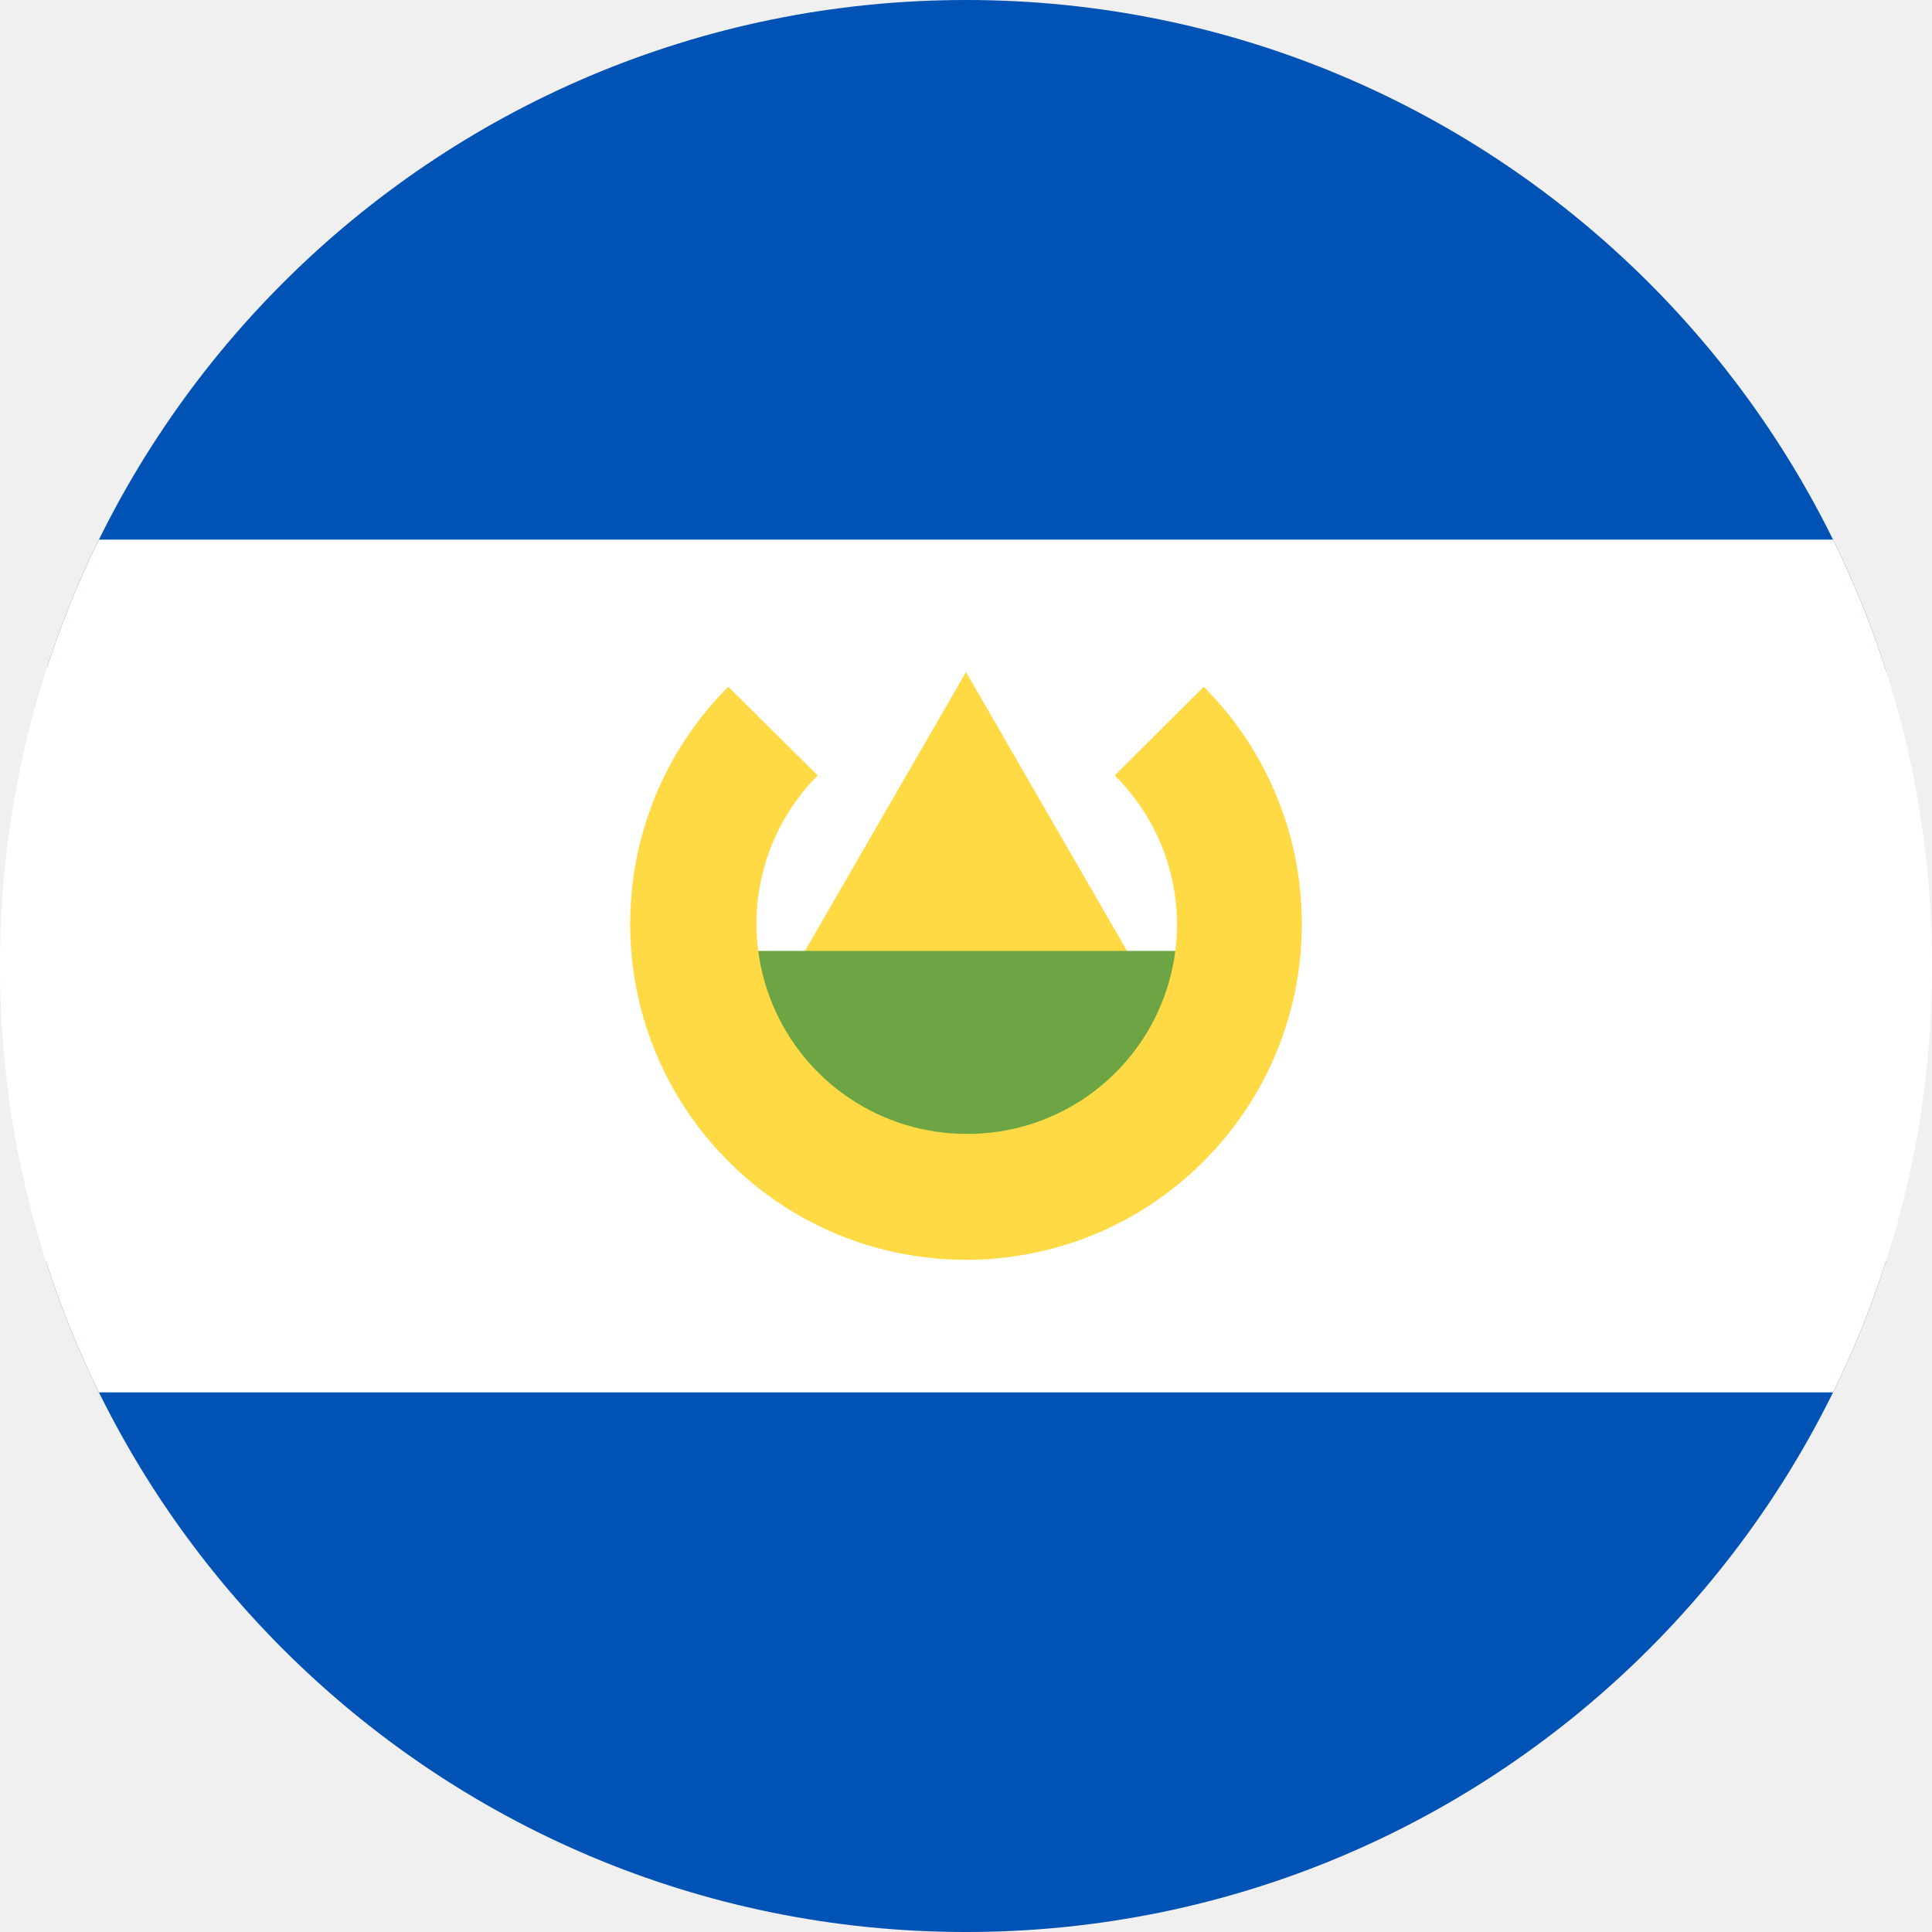
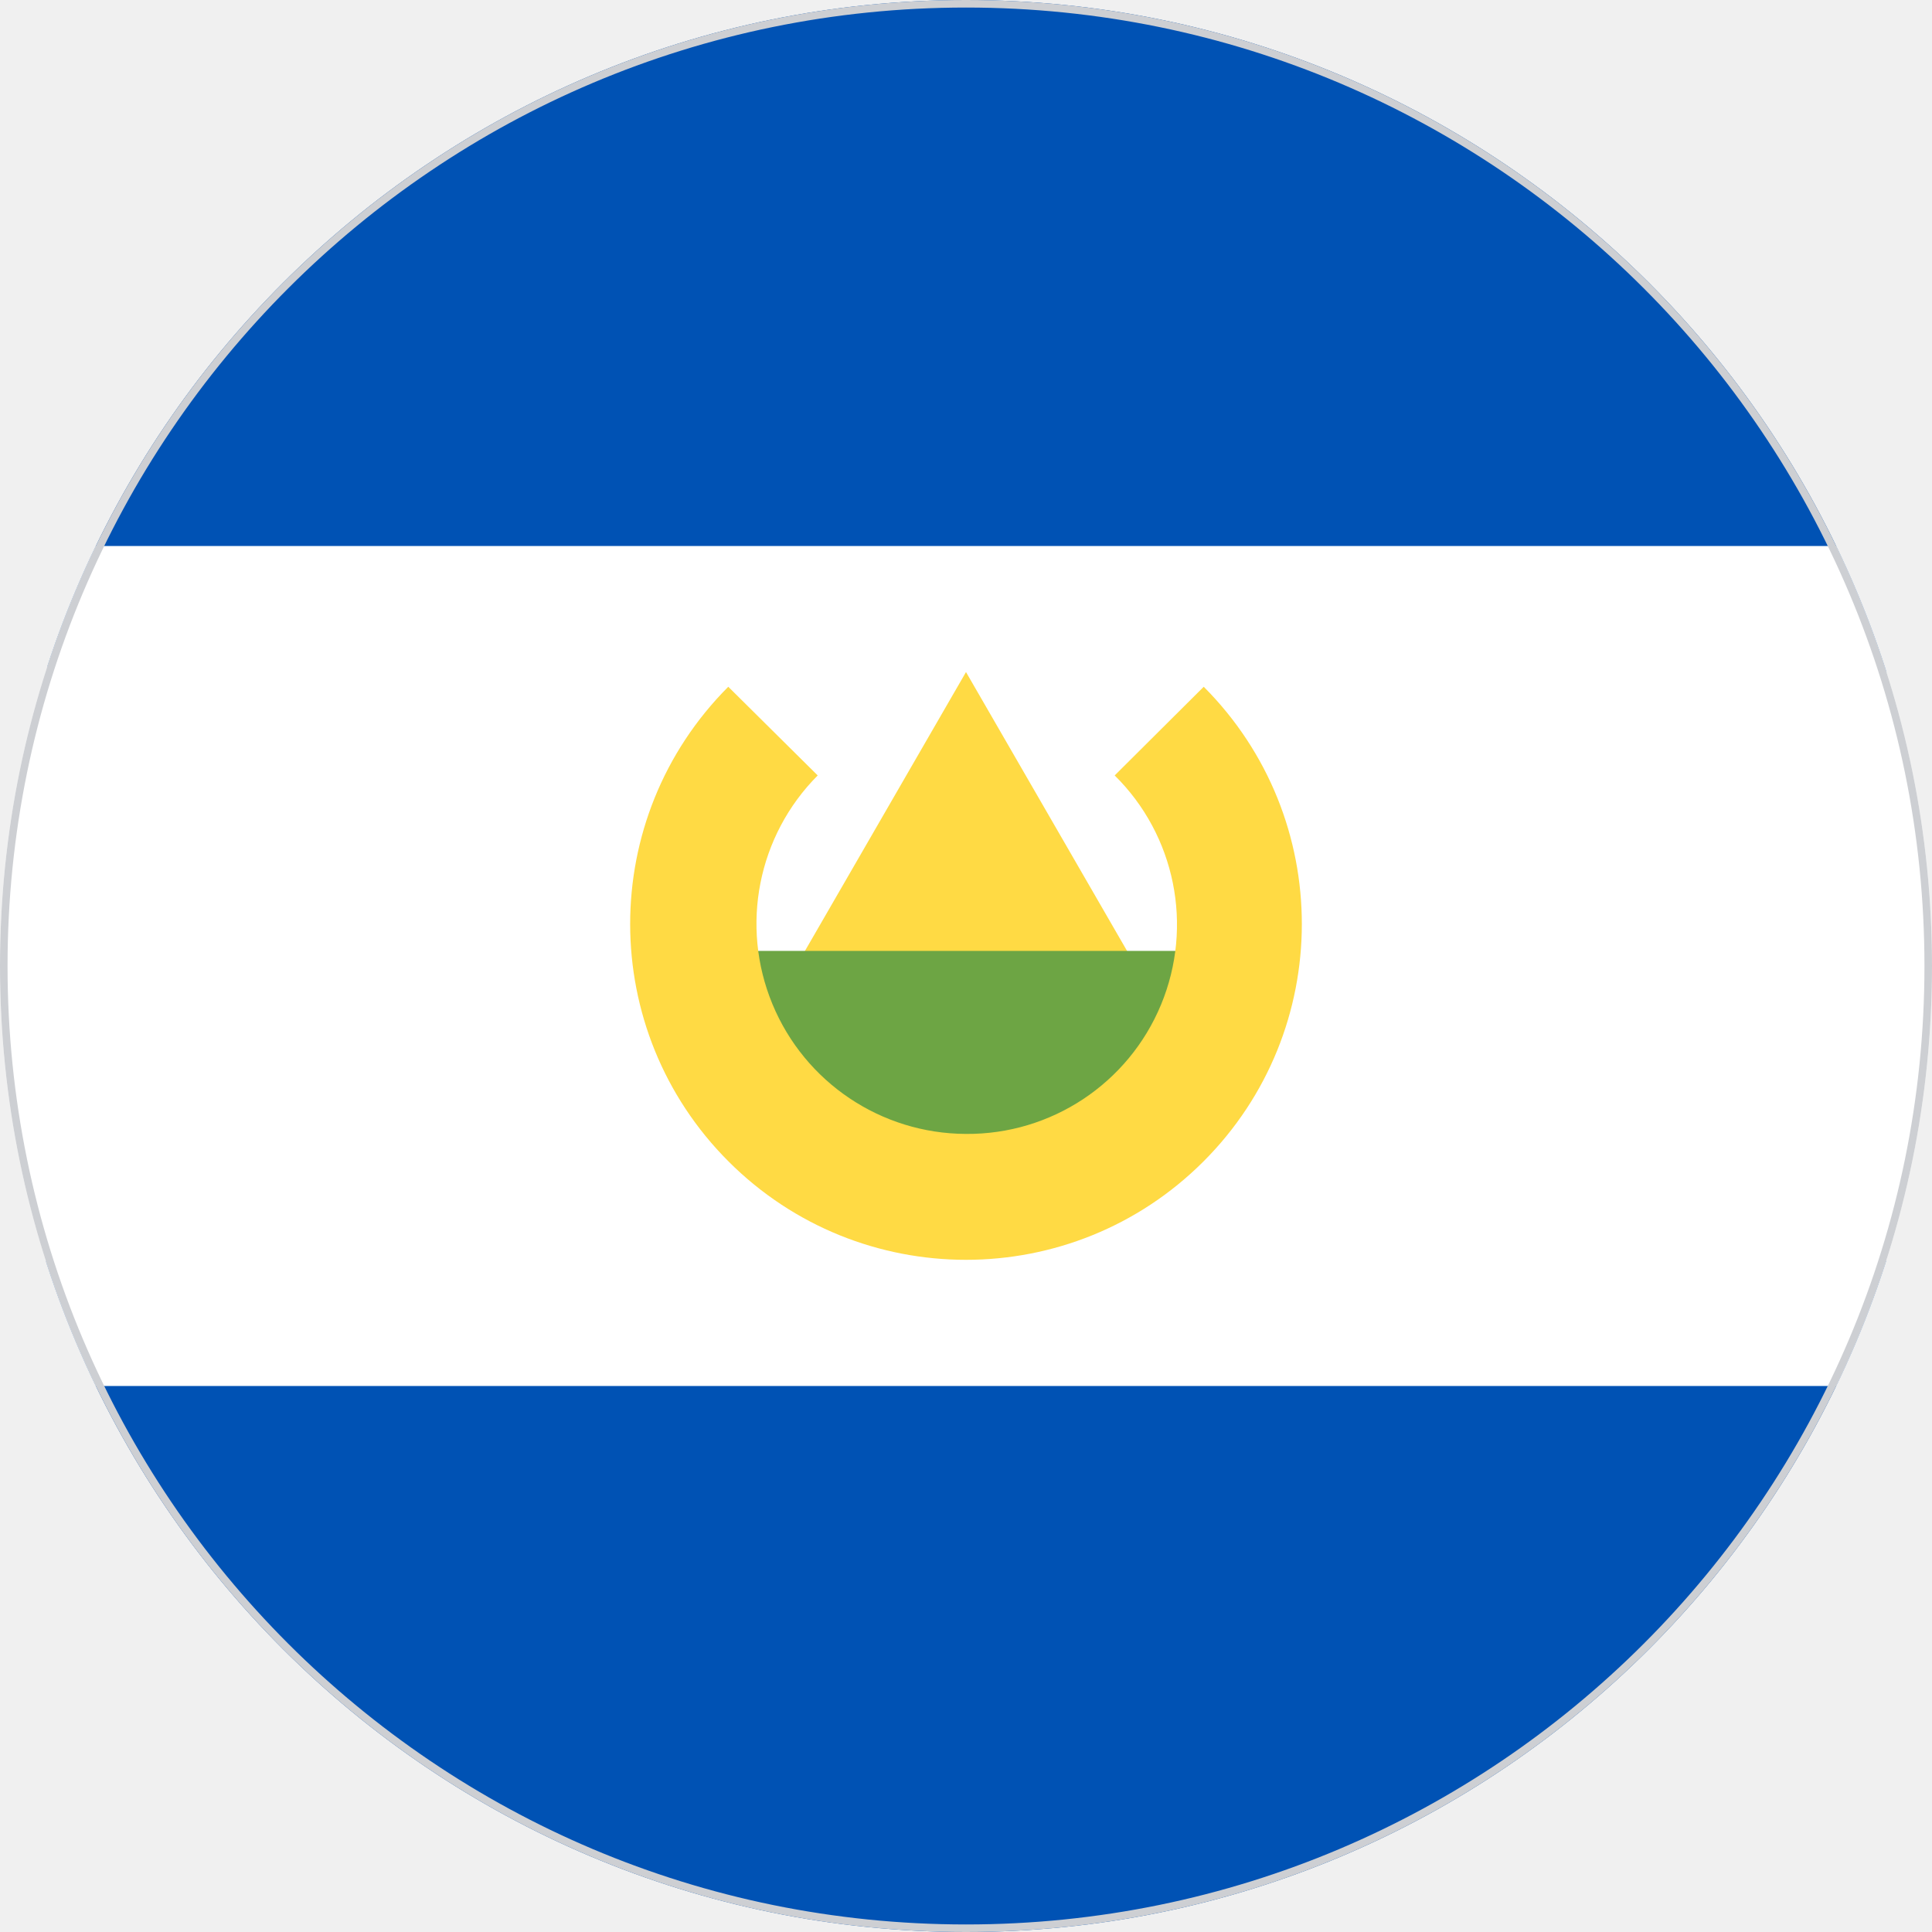
<svg xmlns="http://www.w3.org/2000/svg" width="512" height="512" viewBox="0 0 512 512">
  <defs>
    <clipPath id="c">
      <circle cx="256" cy="256" r="256" />
    </clipPath>
  </defs>
  <g clip-path="url(#c)">
    <path fill="#0052B4" d="M0 0h512v144.7l-40.5 112.6 40.5 110V512H0V367.3l42.2-114L0 144.7z" />
-     <path fill="#FFFFFF" d="M0 143h512v226H0z" />
+     <path fill="#FFFFFF" d="M0 144.7h512v222.6H0z" />
    <path fill="#FFDA44" d="m204.6 267.1 51.4-89 51.4 89z" />
    <path fill="#6DA544" d="M322.8 296.5 256 330l-66.8-33.4V252h133.6z" />
    <path fill="#FFDA44" d="m319 182-23.6 23.5a55.5 55.5 0 0 1-39.4 95 55.7 55.7 0 0 1-39.3-95L193 182a89 89 0 1 0 126 0z" />
+     <circle cx="256" cy="256" r="256" fill="none" stroke="#cdcfd3" stroke-width="4" />
  </g>
</svg>
